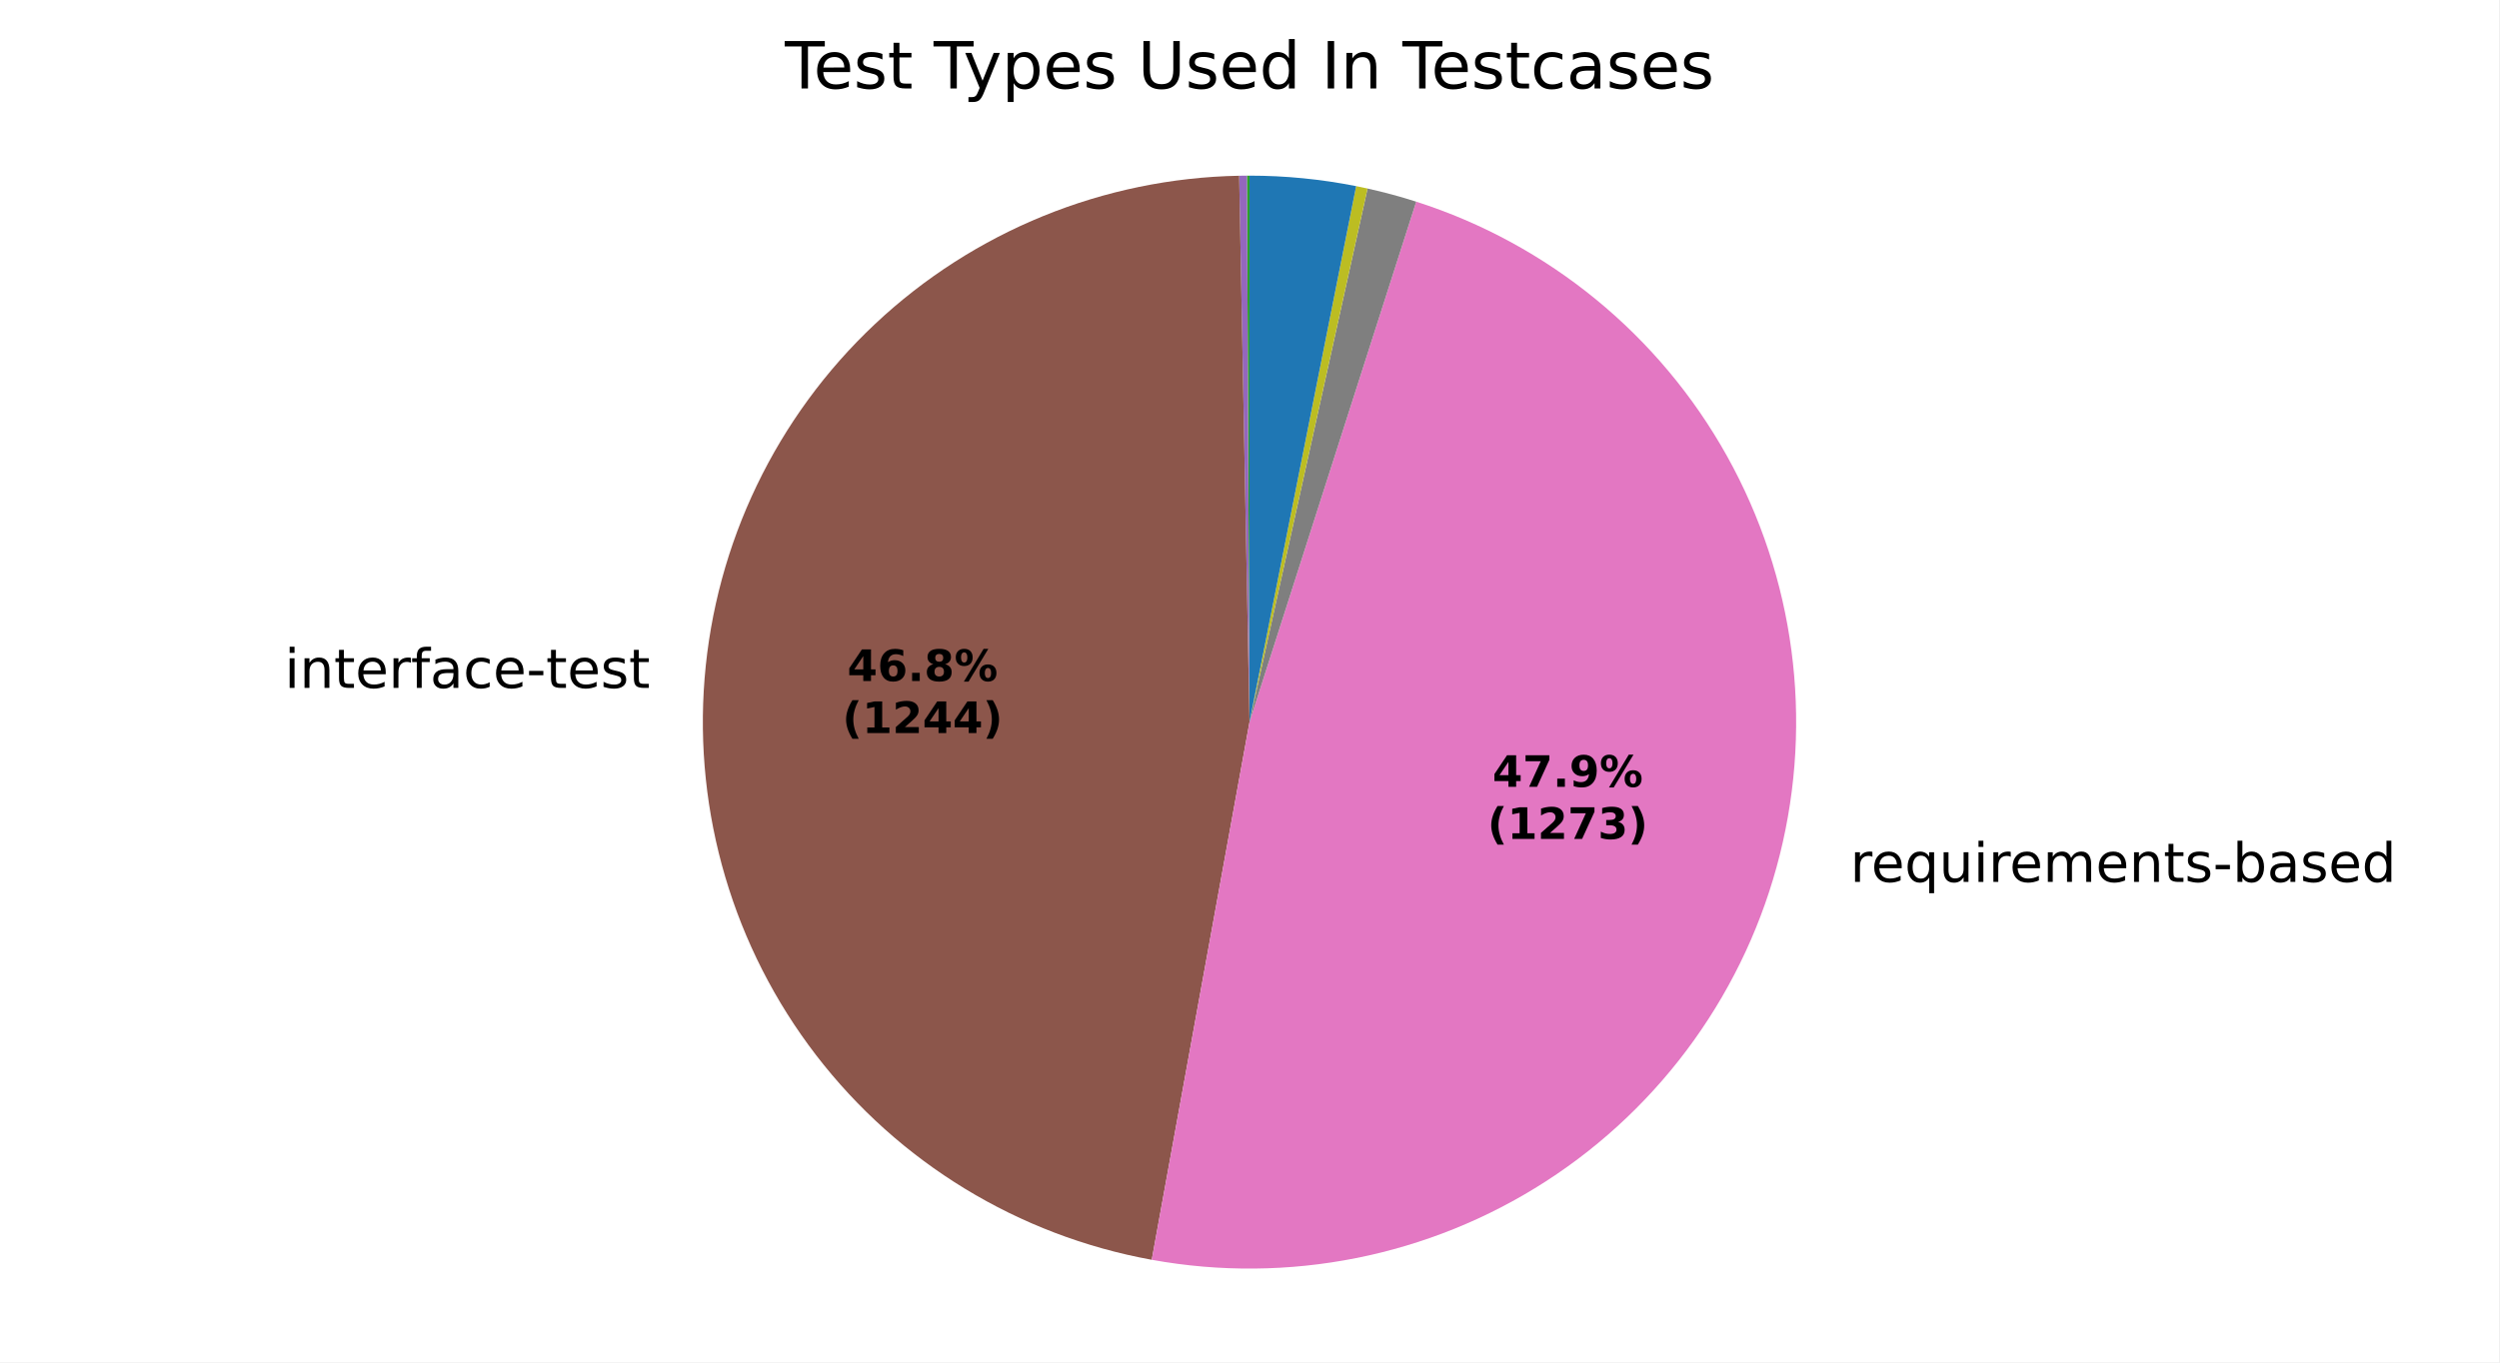
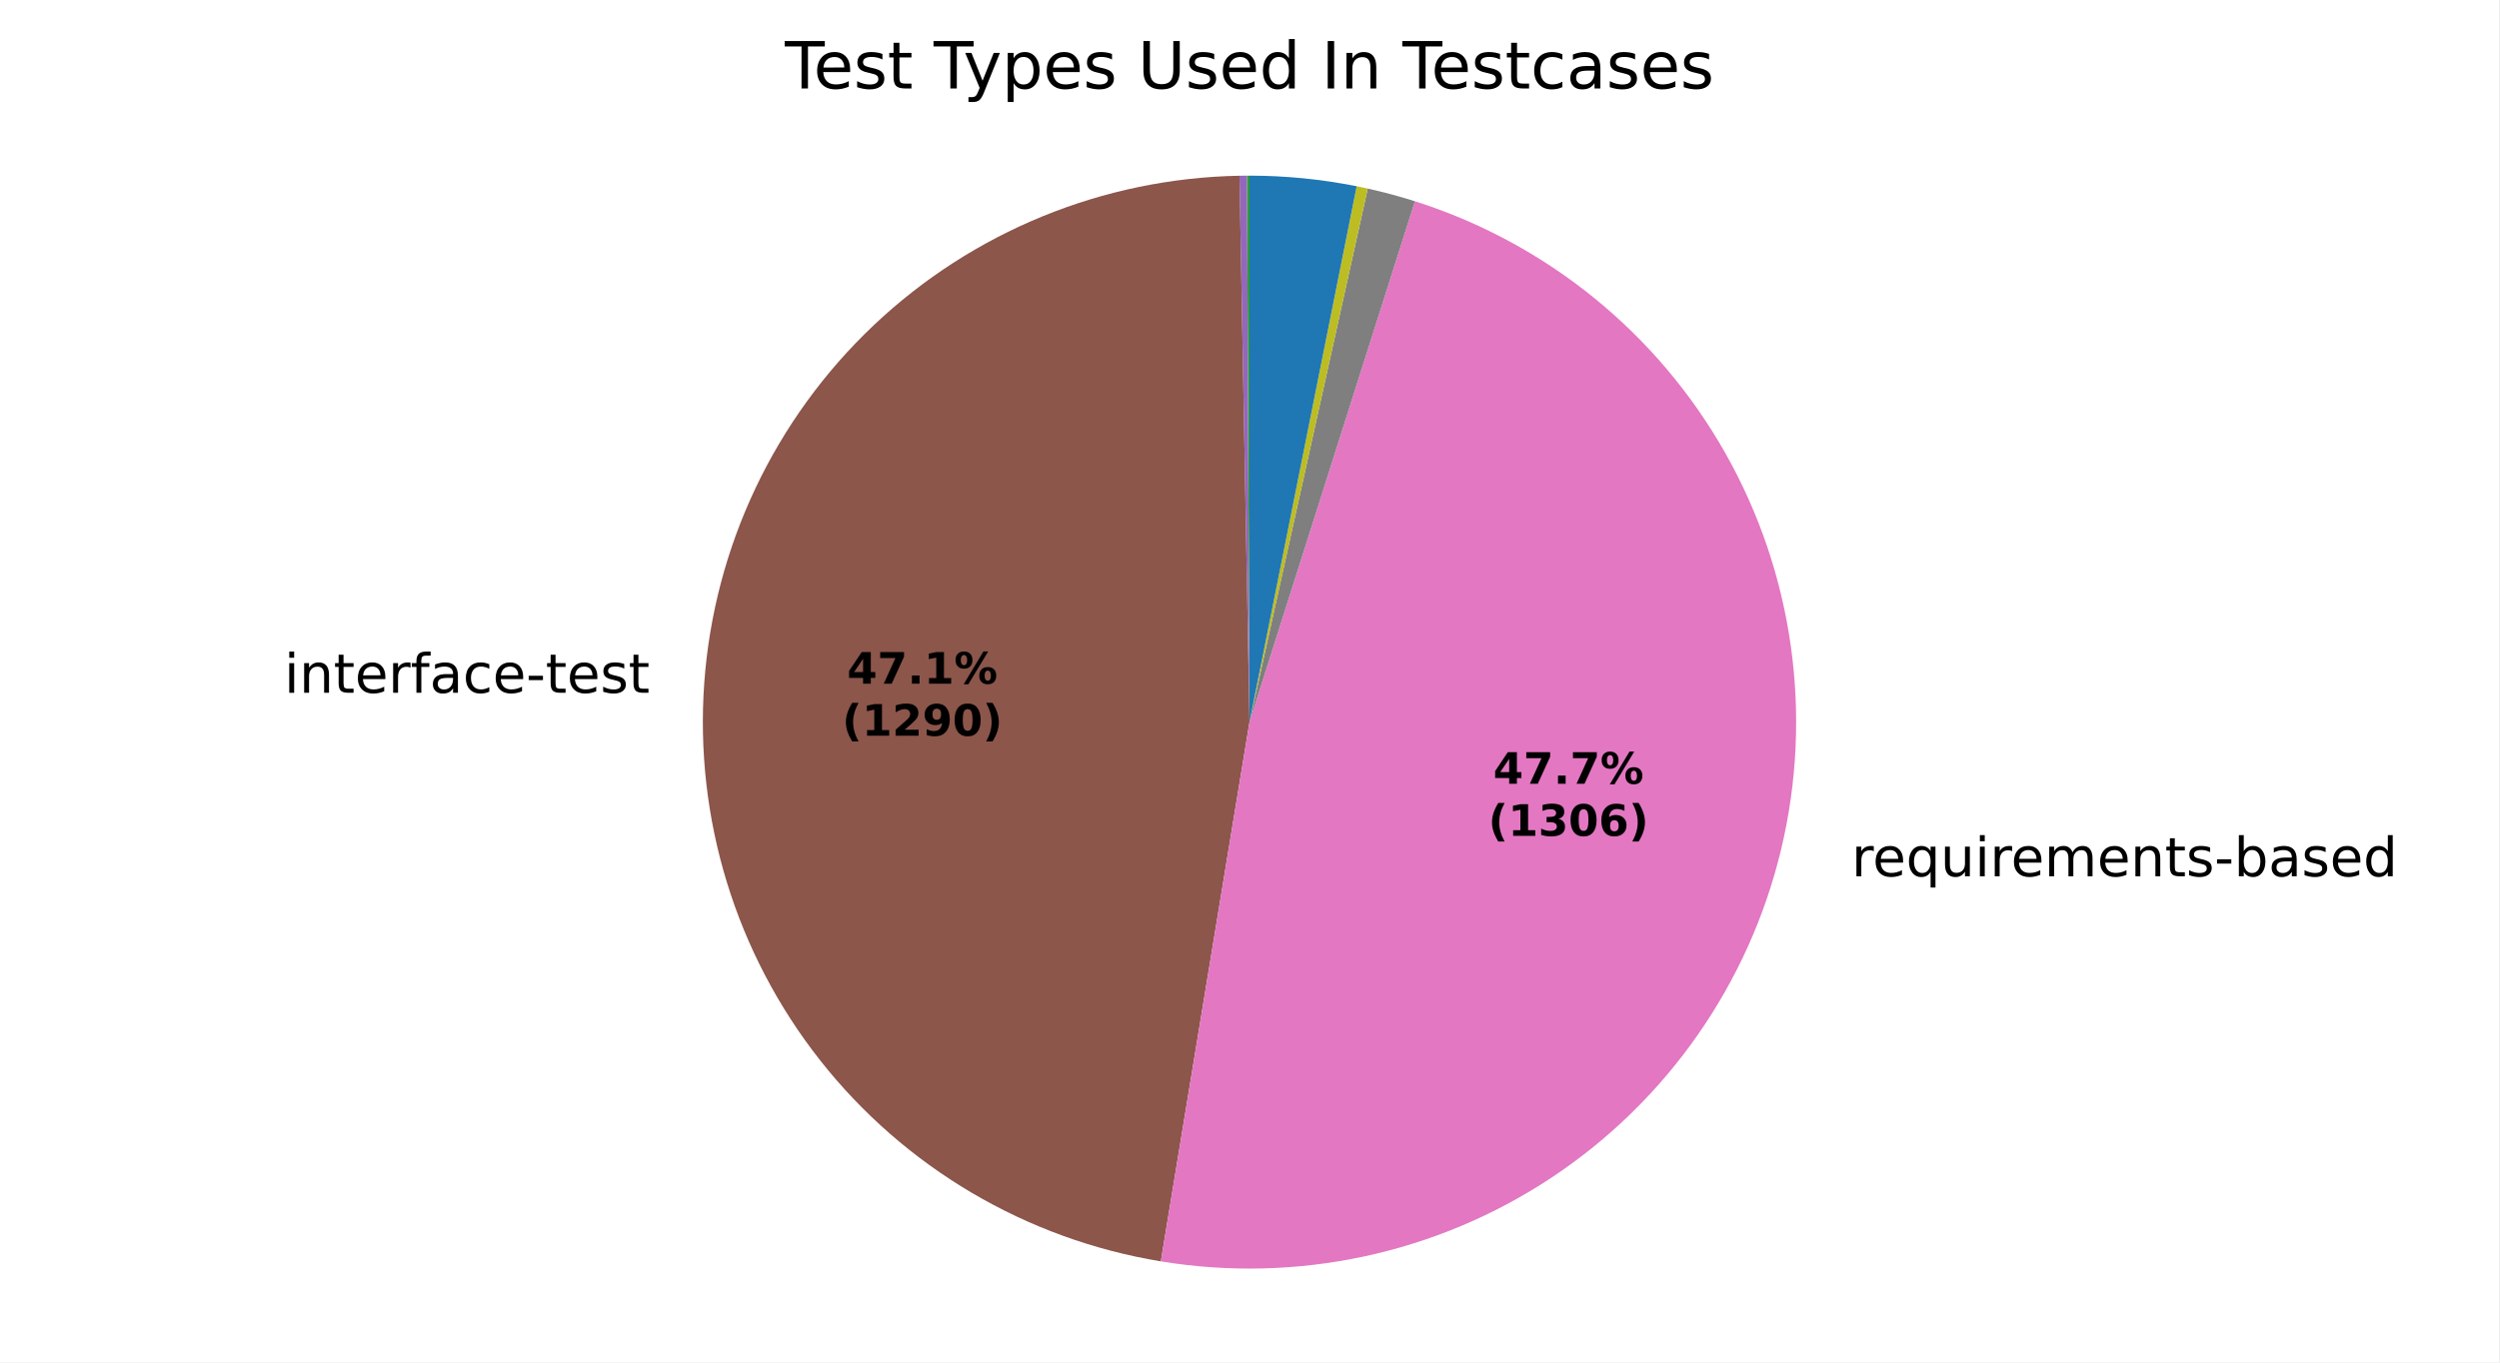
<svg xmlns="http://www.w3.org/2000/svg" xmlns:xlink="http://www.w3.org/1999/xlink" width="460.8pt" height="251.278pt" viewBox="0 0 460.8 251.278" version="1.1">
  <defs>
    <style type="text/css">*{stroke-linejoin: round; stroke-linecap: butt}</style>
  </defs>
  <g id="figure_1">
    <g id="patch_1">
      <path d="M 0 251.278  L 460.8 251.278  L 460.8 0  L 0 0  z " style="fill: #ffffff" />
    </g>
    <g id="axes_1">
      <g id="patch_2">
-         <path d="M 230.401 32.398  C 230.401 32.398 230.401 32.398 230.401 32.398  L 230.401 133.199  z " style="fill: #1f77b4" />
+         <path d="M 230.401 32.398  C 230.401 32.398 230.401 32.398 230.401 32.398  L 230.401 133.198  z " style="fill: #1f77b4" />
      </g>
      <g id="patch_3">
-         <path d="M 230.401 32.398  C 230.401 32.398 230.401 32.398 230.401 32.398  L 230.401 133.199  z " style="fill: #ff7f0e" />
+         <path d="M 230.401 32.398  C 230.401 32.398 230.401 32.398 230.401 32.398  L 230.401 133.198  z " style="fill: #ff7f0e" />
      </g>
      <g id="patch_4">
-         <path d="M 230.401 32.398  C 230.321 32.398 230.242 32.398 230.162 32.398  C 230.083 32.399 230.003 32.399 229.924 32.399  L 230.401 133.199  z " style="fill: #2ca02c" />
+         <path d="M 230.401 32.398  C 230.324 32.398 230.246 32.398 230.169 32.398  C 230.092 32.399 230.015 32.399 229.938 32.399  L 230.401 133.198  z " style="fill: #2ca02c" />
      </g>
      <g id="patch_5">
-         <path d="M 229.924 32.399  C 229.924 32.399 229.924 32.399 229.924 32.399  L 230.401 133.199  z " style="fill: #d62728" />
+         <path d="M 229.938 32.399  C 229.938 32.399 229.938 32.399 229.938 32.399  L 230.401 133.198  z " style="fill: #d62728" />
      </g>
      <g id="patch_6">
-         <path d="M 229.924 32.399  C 229.685 32.4 229.447 32.402 229.208 32.405  C 228.97 32.408 228.732 32.412 228.493 32.416  L 230.401 133.199  z " style="fill: #9467bd" />
+         <path d="M 229.938 32.399  C 229.707 32.4 229.475 32.402 229.244 32.405  C 229.013 32.407 228.782 32.411 228.55 32.415  L 230.401 133.198  z " style="fill: #9467bd" />
      </g>
      <g id="patch_7">
-         <path d="M 228.493 32.416  C 203.502 32.889 179.559 42.641 161.349 59.764  C 143.14 76.887 131.934 100.185 129.926 125.1  C 127.918 150.014 135.247 174.807 150.479 194.625  C 165.711 214.443 187.783 227.904 212.375 232.374  L 230.401 133.199  z " style="fill: #8c564b" />
+         <path d="M 228.55 32.415  C 203.408 32.877 179.326 42.731 161.072 60.026  C 142.817 77.322 131.68 100.837 129.864 125.918  C 128.047 150.999 135.681 175.874 151.253 195.619  C 166.825 215.364 189.236 228.585 214.05 232.664  L 230.401 133.198  z " style="fill: #8c564b" />
      </g>
      <g id="patch_8">
-         <path d="M 212.375 232.374  C 237.554 236.951 263.554 231.771 285.057 217.895  C 306.56 204.018 321.991 182.461 328.195 157.633  C 334.398 132.805 330.92 106.523 318.471 84.164  C 306.022 61.805 285.513 45.004 261.141 37.2  L 230.401 133.199  z " style="fill: #e377c2" />
+         <path d="M 214.05 232.664  C 239.178 236.795 264.961 231.253 286.174 217.163  C 307.386 203.073 322.49 181.455 328.425 156.69  C 334.36 131.926 330.696 105.81 318.174 83.635  C 305.653 61.461 285.182 44.834 260.911 37.126  L 230.401 133.198  z " style="fill: #e377c2" />
      </g>
      <g id="patch_9">
-         <path d="M 261.141 37.2  C 259.665 36.727 258.178 36.289 256.682 35.884  C 255.185 35.48 253.68 35.111 252.166 34.776  L 230.401 133.199  z " style="fill: #7f7f7f" />
+         <path d="M 260.911 37.126  C 259.478 36.671 258.035 36.248 256.583 35.858  C 255.131 35.467 253.67 35.109 252.202 34.784  L 230.401 133.198  z " style="fill: #7f7f7f" />
      </g>
      <g id="patch_10">
-         <path d="M 252.166 34.776  C 251.817 34.699 251.467 34.623 251.117 34.55  C 250.767 34.476 250.417 34.405 250.066 34.335  L 230.401 133.199  z " style="fill: #bcbd22" />
+         <path d="M 252.202 34.784  C 251.863 34.709 251.524 34.636 251.185 34.564  C 250.845 34.493 250.505 34.423 250.165 34.355  L 230.401 133.198  z " style="fill: #bcbd22" />
      </g>
      <g id="patch_11">
-         <path d="M 250.066 34.335  C 250.066 34.335 250.066 34.335 250.066 34.335  L 230.401 133.199  z " style="fill: #17becf" />
+         <path d="M 250.165 34.355  C 250.165 34.355 250.165 34.355 250.165 34.355  L 230.401 133.198  z " style="fill: #17becf" />
      </g>
      <g id="patch_12">
-         <path d="M 250.066 34.335  C 246.83 33.691 243.564 33.207 240.281 32.884  C 236.997 32.56 233.7 32.398 230.401 32.398  L 230.401 133.199  z " style="fill: #1f77b4" />
+         <path d="M 250.165 34.355  C 246.913 33.705 243.631 33.215 240.331 32.888  C 237.031 32.562 233.717 32.398 230.401 32.398  L 230.401 133.198  z " style="fill: #1f77b4" />
      </g>
      <g id="patch_13">
-         <path d="M 230.401 32.398  C 230.401 32.398 230.401 32.398 230.401 32.398  L 230.401 133.199  z " style="fill: #ff7f0e" />
+         <path d="M 230.401 32.398  C 230.401 32.398 230.401 32.398 230.401 32.398  L 230.401 133.198  z " style="fill: #ff7f0e" />
      </g>
      <g id="patch_14">
-         <path d="M 230.401 32.398  C 230.401 32.398 230.401 32.398 230.401 32.398  L 230.401 133.199  z " style="fill: #2ca02c" />
+         <path d="M 230.401 32.398  C 230.401 32.398 230.401 32.398 230.401 32.398  L 230.401 133.198  z " style="fill: #2ca02c" />
      </g>
      <g id="matplotlib.axis_1" />
      <g id="matplotlib.axis_2" />
      <g id="text_1">
-         <g transform="translate(49.28964 126.8878) scale(0.1 -0.1)">
+         <g transform="translate(49.22078 127.7883) scale(0.1 -0.1)">
          <defs>
            <path id="DejaVuSans-3" transform="scale(0.015625)" />
            <path id="DejaVuSans-4c" d="M 603 3500  L 1178 3500  L 1178 0  L 603 0  L 603 3500  z M 603 4863  L 1178 4863  L 1178 4134  L 603 4134  L 603 4863  z " transform="scale(0.015625)" />
            <path id="DejaVuSans-51" d="M 3513 2113  L 3513 0  L 2938 0  L 2938 2094  Q 2938 2591 2744 2837  Q 2550 3084 2163 3084  Q 1697 3084 1428 2787  Q 1159 2491 1159 1978  L 1159 0  L 581 0  L 581 3500  L 1159 3500  L 1159 2956  Q 1366 3272 1645 3428  Q 1925 3584 2291 3584  Q 2894 3584 3203 3211  Q 3513 2838 3513 2113  z " transform="scale(0.015625)" />
            <path id="DejaVuSans-57" d="M 1172 4494  L 1172 3500  L 2356 3500  L 2356 3053  L 1172 3053  L 1172 1153  Q 1172 725 1289 603  Q 1406 481 1766 481  L 2356 481  L 2356 0  L 1766 0  Q 1100 0 847 248  Q 594 497 594 1153  L 594 3053  L 172 3053  L 172 3500  L 594 3500  L 594 4494  L 1172 4494  z " transform="scale(0.015625)" />
            <path id="DejaVuSans-48" d="M 3597 1894  L 3597 1613  L 953 1613  Q 991 1019 1311 708  Q 1631 397 2203 397  Q 2534 397 2845 478  Q 3156 559 3463 722  L 3463 178  Q 3153 47 2828 -22  Q 2503 -91 2169 -91  Q 1331 -91 842 396  Q 353 884 353 1716  Q 353 2575 817 3079  Q 1281 3584 2069 3584  Q 2775 3584 3186 3129  Q 3597 2675 3597 1894  z M 3022 2063  Q 3016 2534 2758 2815  Q 2500 3097 2075 3097  Q 1594 3097 1305 2825  Q 1016 2553 972 2059  L 3022 2063  z " transform="scale(0.015625)" />
            <path id="DejaVuSans-55" d="M 2631 2963  Q 2534 3019 2420 3045  Q 2306 3072 2169 3072  Q 1681 3072 1420 2755  Q 1159 2438 1159 1844  L 1159 0  L 581 0  L 581 3500  L 1159 3500  L 1159 2956  Q 1341 3275 1631 3429  Q 1922 3584 2338 3584  Q 2397 3584 2469 3576  Q 2541 3569 2628 3553  L 2631 2963  z " transform="scale(0.015625)" />
            <path id="DejaVuSans-49" d="M 2375 4863  L 2375 4384  L 1825 4384  Q 1516 4384 1395 4259  Q 1275 4134 1275 3809  L 1275 3500  L 2222 3500  L 2222 3053  L 1275 3053  L 1275 0  L 697 0  L 697 3053  L 147 3053  L 147 3500  L 697 3500  L 697 3744  Q 697 4328 969 4595  Q 1241 4863 1831 4863  L 2375 4863  z " transform="scale(0.015625)" />
            <path id="DejaVuSans-44" d="M 2194 1759  Q 1497 1759 1228 1600  Q 959 1441 959 1056  Q 959 750 1161 570  Q 1363 391 1709 391  Q 2188 391 2477 730  Q 2766 1069 2766 1631  L 2766 1759  L 2194 1759  z M 3341 1997  L 3341 0  L 2766 0  L 2766 531  Q 2569 213 2275 61  Q 1981 -91 1556 -91  Q 1019 -91 701 211  Q 384 513 384 1019  Q 384 1609 779 1909  Q 1175 2209 1959 2209  L 2766 2209  L 2766 2266  Q 2766 2663 2505 2880  Q 2244 3097 1772 3097  Q 1472 3097 1187 3025  Q 903 2953 641 2809  L 641 3341  Q 956 3463 1253 3523  Q 1550 3584 1831 3584  Q 2591 3584 2966 3190  Q 3341 2797 3341 1997  z " transform="scale(0.015625)" />
            <path id="DejaVuSans-46" d="M 3122 3366  L 3122 2828  Q 2878 2963 2633 3030  Q 2388 3097 2138 3097  Q 1578 3097 1268 2742  Q 959 2388 959 1747  Q 959 1106 1268 751  Q 1578 397 2138 397  Q 2388 397 2633 464  Q 2878 531 3122 666  L 3122 134  Q 2881 22 2623 -34  Q 2366 -91 2075 -91  Q 1284 -91 818 406  Q 353 903 353 1747  Q 353 2603 823 3093  Q 1294 3584 2113 3584  Q 2378 3584 2631 3529  Q 2884 3475 3122 3366  z " transform="scale(0.015625)" />
            <path id="DejaVuSans-10" d="M 313 2009  L 1997 2009  L 1997 1497  L 313 1497  L 313 2009  z " transform="scale(0.015625)" />
            <path id="DejaVuSans-56" d="M 2834 3397  L 2834 2853  Q 2591 2978 2328 3040  Q 2066 3103 1784 3103  Q 1356 3103 1142 2972  Q 928 2841 928 2578  Q 928 2378 1081 2264  Q 1234 2150 1697 2047  L 1894 2003  Q 2506 1872 2764 1633  Q 3022 1394 3022 966  Q 3022 478 2636 193  Q 2250 -91 1575 -91  Q 1294 -91 989 -36  Q 684 19 347 128  L 347 722  Q 666 556 975 473  Q 1284 391 1588 391  Q 1994 391 2212 530  Q 2431 669 2431 922  Q 2431 1156 2273 1281  Q 2116 1406 1581 1522  L 1381 1569  Q 847 1681 609 1914  Q 372 2147 372 2553  Q 372 3047 722 3315  Q 1072 3584 1716 3584  Q 2034 3584 2315 3537  Q 2597 3491 2834 3397  z " transform="scale(0.015625)" />
          </defs>
          <use xlink:href="#DejaVuSans-3" />
          <use xlink:href="#DejaVuSans-4c" transform="translate(31.78125 0)" />
          <use xlink:href="#DejaVuSans-51" transform="translate(59.5625 0)" />
          <use xlink:href="#DejaVuSans-57" transform="translate(122.9375 0)" />
          <use xlink:href="#DejaVuSans-48" transform="translate(162.1406 0)" />
          <use xlink:href="#DejaVuSans-55" transform="translate(223.6719 0)" />
          <use xlink:href="#DejaVuSans-49" transform="translate(264.7812 0)" />
          <use xlink:href="#DejaVuSans-44" transform="translate(299.9844 0)" />
          <use xlink:href="#DejaVuSans-46" transform="translate(361.2656 0)" />
          <use xlink:href="#DejaVuSans-48" transform="translate(416.25 0)" />
          <use xlink:href="#DejaVuSans-10" transform="translate(477.7812 0)" />
          <use xlink:href="#DejaVuSans-57" transform="translate(513.8594 0)" />
          <use xlink:href="#DejaVuSans-48" transform="translate(553.0625 0)" />
          <use xlink:href="#DejaVuSans-56" transform="translate(614.5938 0)" />
          <use xlink:href="#DejaVuSans-57" transform="translate(666.6875 0)" />
        </g>
      </g>
      <g id="text_2">
-         <g transform="translate(337.9742 162.6747) scale(0.1 -0.1)">
+         <g transform="translate(338.2278 161.6377) scale(0.1 -0.1)">
          <defs>
            <path id="DejaVuSans-54" d="M 947 1747  Q 947 1113 1208 752  Q 1469 391 1925 391  Q 2381 391 2643 752  Q 2906 1113 2906 1747  Q 2906 2381 2643 2742  Q 2381 3103 1925 3103  Q 1469 3103 1208 2742  Q 947 2381 947 1747  z M 2906 525  Q 2725 213 2448 61  Q 2172 -91 1784 -91  Q 1150 -91 751 415  Q 353 922 353 1747  Q 353 2572 751 3078  Q 1150 3584 1784 3584  Q 2172 3584 2448 3432  Q 2725 3281 2906 2969  L 2906 3500  L 3481 3500  L 3481 -1331  L 2906 -1331  L 2906 525  z " transform="scale(0.015625)" />
            <path id="DejaVuSans-58" d="M 544 1381  L 544 3500  L 1119 3500  L 1119 1403  Q 1119 906 1312 657  Q 1506 409 1894 409  Q 2359 409 2629 706  Q 2900 1003 2900 1516  L 2900 3500  L 3475 3500  L 3475 0  L 2900 0  L 2900 538  Q 2691 219 2414 64  Q 2138 -91 1772 -91  Q 1169 -91 856 284  Q 544 659 544 1381  z M 1991 3584  L 1991 3584  z " transform="scale(0.015625)" />
            <path id="DejaVuSans-50" d="M 3328 2828  Q 3544 3216 3844 3400  Q 4144 3584 4550 3584  Q 5097 3584 5394 3201  Q 5691 2819 5691 2113  L 5691 0  L 5113 0  L 5113 2094  Q 5113 2597 4934 2840  Q 4756 3084 4391 3084  Q 3944 3084 3684 2787  Q 3425 2491 3425 1978  L 3425 0  L 2847 0  L 2847 2094  Q 2847 2600 2669 2842  Q 2491 3084 2119 3084  Q 1678 3084 1418 2786  Q 1159 2488 1159 1978  L 1159 0  L 581 0  L 581 3500  L 1159 3500  L 1159 2956  Q 1356 3278 1631 3431  Q 1906 3584 2284 3584  Q 2666 3584 2933 3390  Q 3200 3197 3328 2828  z " transform="scale(0.015625)" />
            <path id="DejaVuSans-45" d="M 3116 1747  Q 3116 2381 2855 2742  Q 2594 3103 2138 3103  Q 1681 3103 1420 2742  Q 1159 2381 1159 1747  Q 1159 1113 1420 752  Q 1681 391 2138 391  Q 2594 391 2855 752  Q 3116 1113 3116 1747  z M 1159 2969  Q 1341 3281 1617 3432  Q 1894 3584 2278 3584  Q 2916 3584 3314 3078  Q 3713 2572 3713 1747  Q 3713 922 3314 415  Q 2916 -91 2278 -91  Q 1894 -91 1617 61  Q 1341 213 1159 525  L 1159 0  L 581 0  L 581 4863  L 1159 4863  L 1159 2969  z " transform="scale(0.015625)" />
            <path id="DejaVuSans-47" d="M 2906 2969  L 2906 4863  L 3481 4863  L 3481 0  L 2906 0  L 2906 525  Q 2725 213 2448 61  Q 2172 -91 1784 -91  Q 1150 -91 751 415  Q 353 922 353 1747  Q 353 2572 751 3078  Q 1150 3584 1784 3584  Q 2172 3584 2448 3432  Q 2725 3281 2906 2969  z M 947 1747  Q 947 1113 1208 752  Q 1469 391 1925 391  Q 2381 391 2643 752  Q 2906 1113 2906 1747  Q 2906 2381 2643 2742  Q 2381 3103 1925 3103  Q 1469 3103 1208 2742  Q 947 2381 947 1747  z " transform="scale(0.015625)" />
          </defs>
          <use xlink:href="#DejaVuSans-3" />
          <use xlink:href="#DejaVuSans-55" transform="translate(31.78125 0)" />
          <use xlink:href="#DejaVuSans-48" transform="translate(70.6875 0)" />
          <use xlink:href="#DejaVuSans-54" transform="translate(132.2188 0)" />
          <use xlink:href="#DejaVuSans-58" transform="translate(195.7031 0)" />
          <use xlink:href="#DejaVuSans-4c" transform="translate(259.0781 0)" />
          <use xlink:href="#DejaVuSans-55" transform="translate(286.8594 0)" />
          <use xlink:href="#DejaVuSans-48" transform="translate(325.7656 0)" />
          <use xlink:href="#DejaVuSans-50" transform="translate(387.2969 0)" />
          <use xlink:href="#DejaVuSans-48" transform="translate(484.7031 0)" />
          <use xlink:href="#DejaVuSans-51" transform="translate(546.2344 0)" />
          <use xlink:href="#DejaVuSans-57" transform="translate(609.6094 0)" />
          <use xlink:href="#DejaVuSans-56" transform="translate(648.8125 0)" />
          <use xlink:href="#DejaVuSans-10" transform="translate(700.9062 0)" />
          <use xlink:href="#DejaVuSans-45" transform="translate(736.9844 0)" />
          <use xlink:href="#DejaVuSans-44" transform="translate(800.4688 0)" />
          <use xlink:href="#DejaVuSans-56" transform="translate(861.75 0)" />
          <use xlink:href="#DejaVuSans-48" transform="translate(913.8438 0)" />
          <use xlink:href="#DejaVuSans-47" transform="translate(975.375 0)" />
        </g>
      </g>
      <g id="text_3">
-         <g transform="translate(156.2391 125.6166) scale(0.08 -0.08)">
+         <g transform="translate(156.2015 126.1077) scale(0.08 -0.08)">
          <defs>
            <path id="DejaVuSans-Bold-17" d="M 2356 3675  L 1038 1722  L 2356 1722  L 2356 3675  z M 2156 4666  L 3494 4666  L 3494 1722  L 4159 1722  L 4159 850  L 3494 850  L 3494 0  L 2356 0  L 2356 850  L 288 850  L 288 1881  L 2156 4666  z " transform="scale(0.015625)" />
-             <path id="DejaVuSans-Bold-19" d="M 2316 2303  Q 2000 2303 1842 2098  Q 1684 1894 1684 1484  Q 1684 1075 1842 870  Q 2000 666 2316 666  Q 2634 666 2792 870  Q 2950 1075 2950 1484  Q 2950 1894 2792 2098  Q 2634 2303 2316 2303  z M 3803 4544  L 3803 3681  Q 3506 3822 3243 3889  Q 2981 3956 2731 3956  Q 2194 3956 1894 3657  Q 1594 3359 1544 2772  Q 1750 2925 1990 3001  Q 2231 3078 2516 3078  Q 3231 3078 3670 2659  Q 4109 2241 4109 1563  Q 4109 813 3618 361  Q 3128 -91 2303 -91  Q 1394 -91 895 523  Q 397 1138 397 2266  Q 397 3422 980 4083  Q 1563 4744 2578 4744  Q 2900 4744 3203 4694  Q 3506 4644 3803 4544  z " transform="scale(0.015625)" />
+             <path id="DejaVuSans-Bold-1a" d="M 428 4666  L 3944 4666  L 3944 3988  L 2125 0  L 953 0  L 2675 3781  L 428 3781  L 428 4666  z " transform="scale(0.015625)" />
            <path id="DejaVuSans-Bold-11" d="M 653 1209  L 1778 1209  L 1778 0  L 653 0  L 653 1209  z " transform="scale(0.015625)" />
-             <path id="DejaVuSans-Bold-1b" d="M 2228 2088  Q 1891 2088 1709 1903  Q 1528 1719 1528 1375  Q 1528 1031 1709 848  Q 1891 666 2228 666  Q 2563 666 2741 848  Q 2919 1031 2919 1375  Q 2919 1722 2741 1905  Q 2563 2088 2228 2088  z M 1350 2484  Q 925 2613 709 2878  Q 494 3144 494 3541  Q 494 4131 934 4440  Q 1375 4750 2228 4750  Q 3075 4750 3515 4442  Q 3956 4134 3956 3541  Q 3956 3144 3739 2878  Q 3522 2613 3097 2484  Q 3572 2353 3814 2058  Q 4056 1763 4056 1313  Q 4056 619 3595 264  Q 3134 -91 2228 -91  Q 1319 -91 855 264  Q 391 619 391 1313  Q 391 1763 633 2058  Q 875 2353 1350 2484  z M 1631 3419  Q 1631 3141 1786 2991  Q 1941 2841 2228 2841  Q 2509 2841 2662 2991  Q 2816 3141 2816 3419  Q 2816 3697 2662 3845  Q 2509 3994 2228 3994  Q 1941 3994 1786 3844  Q 1631 3694 1631 3419  z " transform="scale(0.015625)" />
+             <path id="DejaVuSans-Bold-14" d="M 750 831  L 1813 831  L 1813 3847  L 722 3622  L 722 4441  L 1806 4666  L 2950 4666  L 2950 831  L 4013 831  L 4013 0  L 750 0  L 750 831  z " transform="scale(0.015625)" />
            <path id="DejaVuSans-Bold-8" d="M 4959 1925  Q 4738 1925 4616 1733  Q 4494 1541 4494 1184  Q 4494 825 4614 633  Q 4734 441 4959 441  Q 5184 441 5303 633  Q 5422 825 5422 1184  Q 5422 1541 5301 1733  Q 5181 1925 4959 1925  z M 4959 2450  Q 5541 2450 5875 2112  Q 6209 1775 6209 1184  Q 6209 594 5875 251  Q 5541 -91 4959 -91  Q 4378 -91 4042 251  Q 3706 594 3706 1184  Q 3706 1772 4042 2111  Q 4378 2450 4959 2450  z M 2094 -91  L 1403 -91  L 4319 4750  L 5013 4750  L 2094 -91  z M 1453 4750  Q 2034 4750 2367 4411  Q 2700 4072 2700 3481  Q 2700 2891 2367 2550  Q 2034 2209 1453 2209  Q 872 2209 539 2550  Q 206 2891 206 3481  Q 206 4072 539 4411  Q 872 4750 1453 4750  z M 1453 4225  Q 1228 4225 1106 4031  Q 984 3838 984 3481  Q 984 3122 1106 2926  Q 1228 2731 1453 2731  Q 1678 2731 1798 2926  Q 1919 3122 1919 3481  Q 1919 3838 1797 4031  Q 1675 4225 1453 4225  z " transform="scale(0.015625)" />
          </defs>
          <use xlink:href="#DejaVuSans-Bold-17" />
-           <use xlink:href="#DejaVuSans-Bold-19" transform="translate(69.57812 0)" />
+           <use xlink:href="#DejaVuSans-Bold-1a" transform="translate(69.57812 0)" />
          <use xlink:href="#DejaVuSans-Bold-11" transform="translate(139.1562 0)" />
-           <use xlink:href="#DejaVuSans-Bold-1b" transform="translate(177.1406 0)" />
+           <use xlink:href="#DejaVuSans-Bold-14" transform="translate(177.1406 0)" />
          <use xlink:href="#DejaVuSans-Bold-8" transform="translate(246.7188 0)" />
        </g>
-         <g transform="translate(155.3272 135.2181) scale(0.08 -0.08)">
+         <g transform="translate(155.2896 135.7093) scale(0.08 -0.08)">
          <defs>
            <path id="DejaVuSans-Bold-b" d="M 2413 -844  L 1484 -844  Q 1006 -72 778 623  Q 550 1319 550 2003  Q 550 2688 779 3389  Q 1009 4091 1484 4856  L 2413 4856  Q 2013 4116 1813 3408  Q 1613 2700 1613 2009  Q 1613 1319 1811 609  Q 2009 -100 2413 -844  z " transform="scale(0.015625)" />
-             <path id="DejaVuSans-Bold-14" d="M 750 831  L 1813 831  L 1813 3847  L 722 3622  L 722 4441  L 1806 4666  L 2950 4666  L 2950 831  L 4013 831  L 4013 0  L 750 0  L 750 831  z " transform="scale(0.015625)" />
            <path id="DejaVuSans-Bold-15" d="M 1844 884  L 3897 884  L 3897 0  L 506 0  L 506 884  L 2209 2388  Q 2438 2594 2547 2791  Q 2656 2988 2656 3200  Q 2656 3528 2436 3728  Q 2216 3928 1850 3928  Q 1569 3928 1234 3808  Q 900 3688 519 3450  L 519 4475  Q 925 4609 1322 4679  Q 1719 4750 2100 4750  Q 2938 4750 3402 4381  Q 3866 4013 3866 3353  Q 3866 2972 3669 2642  Q 3472 2313 2841 1759  L 1844 884  z " transform="scale(0.015625)" />
+             <path id="DejaVuSans-Bold-1c" d="M 641 103  L 641 966  Q 928 831 1190 764  Q 1453 697 1709 697  Q 2247 697 2547 995  Q 2847 1294 2900 1881  Q 2688 1725 2447 1647  Q 2206 1569 1925 1569  Q 1209 1569 770 1986  Q 331 2403 331 3084  Q 331 3838 820 4291  Q 1309 4744 2131 4744  Q 3044 4744 3544 4128  Q 4044 3513 4044 2388  Q 4044 1231 3459 570  Q 2875 -91 1856 -91  Q 1528 -91 1228 -42  Q 928 6 641 103  z M 2125 2350  Q 2441 2350 2600 2554  Q 2759 2759 2759 3169  Q 2759 3575 2600 3781  Q 2441 3988 2125 3988  Q 1809 3988 1650 3781  Q 1491 3575 1491 3169  Q 1491 2759 1650 2554  Q 1809 2350 2125 2350  z " transform="scale(0.015625)" />
+             <path id="DejaVuSans-Bold-13" d="M 2944 2338  Q 2944 3213 2780 3570  Q 2616 3928 2228 3928  Q 1841 3928 1675 3570  Q 1509 3213 1509 2338  Q 1509 1453 1675 1090  Q 1841 728 2228 728  Q 2613 728 2778 1090  Q 2944 1453 2944 2338  z M 4147 2328  Q 4147 1169 3647 539  Q 3147 -91 2228 -91  Q 1306 -91 806 539  Q 306 1169 306 2328  Q 306 3491 806 4120  Q 1306 4750 2228 4750  Q 3147 4750 3647 4120  Q 4147 3491 4147 2328  z " transform="scale(0.015625)" />
            <path id="DejaVuSans-Bold-c" d="M 513 -844  Q 913 -100 1113 609  Q 1313 1319 1313 2009  Q 1313 2700 1113 3408  Q 913 4116 513 4856  L 1441 4856  Q 1916 4091 2145 3389  Q 2375 2688 2375 2003  Q 2375 1319 2147 623  Q 1919 -72 1441 -844  L 513 -844  z " transform="scale(0.015625)" />
          </defs>
          <use xlink:href="#DejaVuSans-Bold-b" />
          <use xlink:href="#DejaVuSans-Bold-14" transform="translate(45.70312 0)" />
          <use xlink:href="#DejaVuSans-Bold-15" transform="translate(115.2812 0)" />
-           <use xlink:href="#DejaVuSans-Bold-17" transform="translate(184.8594 0)" />
-           <use xlink:href="#DejaVuSans-Bold-17" transform="translate(254.4375 0)" />
+           <use xlink:href="#DejaVuSans-Bold-1c" transform="translate(184.8594 0)" />
+           <use xlink:href="#DejaVuSans-Bold-13" transform="translate(254.4375 0)" />
          <use xlink:href="#DejaVuSans-Bold-c" transform="translate(324.0156 0)" />
        </g>
      </g>
      <g id="text_4">
-         <g transform="translate(275.2003 145.1367) scale(0.08 -0.08)">
-           <defs>
-             <path id="DejaVuSans-Bold-1a" d="M 428 4666  L 3944 4666  L 3944 3988  L 2125 0  L 953 0  L 2675 3781  L 428 3781  L 428 4666  z " transform="scale(0.015625)" />
-             <path id="DejaVuSans-Bold-1c" d="M 641 103  L 641 966  Q 928 831 1190 764  Q 1453 697 1709 697  Q 2247 697 2547 995  Q 2847 1294 2900 1881  Q 2688 1725 2447 1647  Q 2206 1569 1925 1569  Q 1209 1569 770 1986  Q 331 2403 331 3084  Q 331 3838 820 4291  Q 1309 4744 2131 4744  Q 3044 4744 3544 4128  Q 4044 3513 4044 2388  Q 4044 1231 3459 570  Q 2875 -91 1856 -91  Q 1528 -91 1228 -42  Q 928 6 641 103  z M 2125 2350  Q 2441 2350 2600 2554  Q 2759 2759 2759 3169  Q 2759 3575 2600 3781  Q 2441 3988 2125 3988  Q 1809 3988 1650 3781  Q 1491 3575 1491 3169  Q 1491 2759 1650 2554  Q 1809 2350 2125 2350  z " transform="scale(0.015625)" />
-           </defs>
+         <g transform="translate(275.3386 144.571) scale(0.08 -0.08)">
          <use xlink:href="#DejaVuSans-Bold-17" />
          <use xlink:href="#DejaVuSans-Bold-1a" transform="translate(69.57812 0)" />
          <use xlink:href="#DejaVuSans-Bold-11" transform="translate(139.1562 0)" />
-           <use xlink:href="#DejaVuSans-Bold-1c" transform="translate(177.1406 0)" />
+           <use xlink:href="#DejaVuSans-Bold-1a" transform="translate(177.1406 0)" />
          <use xlink:href="#DejaVuSans-Bold-8" transform="translate(246.7188 0)" />
        </g>
-         <g transform="translate(274.2884 154.7383) scale(0.08 -0.08)">
+         <g transform="translate(274.4267 154.1726) scale(0.08 -0.08)">
          <defs>
            <path id="DejaVuSans-Bold-16" d="M 2981 2516  Q 3453 2394 3698 2092  Q 3944 1791 3944 1325  Q 3944 631 3412 270  Q 2881 -91 1863 -91  Q 1503 -91 1142 -33  Q 781 25 428 141  L 428 1069  Q 766 900 1098 814  Q 1431 728 1753 728  Q 2231 728 2486 893  Q 2741 1059 2741 1369  Q 2741 1688 2480 1852  Q 2219 2016 1709 2016  L 1228 2016  L 1228 2791  L 1734 2791  Q 2188 2791 2409 2933  Q 2631 3075 2631 3366  Q 2631 3634 2415 3781  Q 2200 3928 1806 3928  Q 1516 3928 1219 3862  Q 922 3797 628 3669  L 628 4550  Q 984 4650 1334 4700  Q 1684 4750 2022 4750  Q 2931 4750 3382 4451  Q 3834 4153 3834 3553  Q 3834 3144 3618 2883  Q 3403 2622 2981 2516  z " transform="scale(0.015625)" />
+             <path id="DejaVuSans-Bold-19" d="M 2316 2303  Q 2000 2303 1842 2098  Q 1684 1894 1684 1484  Q 1684 1075 1842 870  Q 2000 666 2316 666  Q 2634 666 2792 870  Q 2950 1075 2950 1484  Q 2950 1894 2792 2098  Q 2634 2303 2316 2303  z M 3803 4544  L 3803 3681  Q 3506 3822 3243 3889  Q 2981 3956 2731 3956  Q 2194 3956 1894 3657  Q 1594 3359 1544 2772  Q 1750 2925 1990 3001  Q 2231 3078 2516 3078  Q 3231 3078 3670 2659  Q 4109 2241 4109 1563  Q 4109 813 3618 361  Q 3128 -91 2303 -91  Q 1394 -91 895 523  Q 397 1138 397 2266  Q 397 3422 980 4083  Q 1563 4744 2578 4744  Q 2900 4744 3203 4694  Q 3506 4644 3803 4544  z " transform="scale(0.015625)" />
          </defs>
          <use xlink:href="#DejaVuSans-Bold-b" />
          <use xlink:href="#DejaVuSans-Bold-14" transform="translate(45.70312 0)" />
-           <use xlink:href="#DejaVuSans-Bold-15" transform="translate(115.2812 0)" />
-           <use xlink:href="#DejaVuSans-Bold-1a" transform="translate(184.8594 0)" />
-           <use xlink:href="#DejaVuSans-Bold-16" transform="translate(254.4375 0)" />
+           <use xlink:href="#DejaVuSans-Bold-16" transform="translate(115.2812 0)" />
+           <use xlink:href="#DejaVuSans-Bold-13" transform="translate(184.8594 0)" />
+           <use xlink:href="#DejaVuSans-Bold-19" transform="translate(254.4375 0)" />
          <use xlink:href="#DejaVuSans-Bold-c" transform="translate(324.0156 0)" />
        </g>
      </g>
      <g id="text_5">
        <g transform="translate(144.7247 16.31812) scale(0.12 -0.12)">
          <defs>
            <path id="DejaVuSans-37" d="M -19 4666  L 3928 4666  L 3928 4134  L 2272 4134  L 2272 0  L 1638 0  L 1638 4134  L -19 4134  L -19 4666  z " transform="scale(0.015625)" />
            <path id="DejaVuSans-5c" d="M 2059 -325  Q 1816 -950 1584 -1140  Q 1353 -1331 966 -1331  L 506 -1331  L 506 -850  L 844 -850  Q 1081 -850 1212 -737  Q 1344 -625 1503 -206  L 1606 56  L 191 3500  L 800 3500  L 1894 763  L 2988 3500  L 3597 3500  L 2059 -325  z " transform="scale(0.015625)" />
            <path id="DejaVuSans-53" d="M 1159 525  L 1159 -1331  L 581 -1331  L 581 3500  L 1159 3500  L 1159 2969  Q 1341 3281 1617 3432  Q 1894 3584 2278 3584  Q 2916 3584 3314 3078  Q 3713 2572 3713 1747  Q 3713 922 3314 415  Q 2916 -91 2278 -91  Q 1894 -91 1617 61  Q 1341 213 1159 525  z M 3116 1747  Q 3116 2381 2855 2742  Q 2594 3103 2138 3103  Q 1681 3103 1420 2742  Q 1159 2381 1159 1747  Q 1159 1113 1420 752  Q 1681 391 2138 391  Q 2594 391 2855 752  Q 3116 1113 3116 1747  z " transform="scale(0.015625)" />
            <path id="DejaVuSans-38" d="M 556 4666  L 1191 4666  L 1191 1831  Q 1191 1081 1462 751  Q 1734 422 2344 422  Q 2950 422 3222 751  Q 3494 1081 3494 1831  L 3494 4666  L 4128 4666  L 4128 1753  Q 4128 841 3676 375  Q 3225 -91 2344 -91  Q 1459 -91 1007 375  Q 556 841 556 1753  L 556 4666  z " transform="scale(0.015625)" />
            <path id="DejaVuSans-2c" d="M 628 4666  L 1259 4666  L 1259 0  L 628 0  L 628 4666  z " transform="scale(0.015625)" />
          </defs>
          <use xlink:href="#DejaVuSans-37" />
          <use xlink:href="#DejaVuSans-48" transform="translate(44.09375 0)" />
          <use xlink:href="#DejaVuSans-56" transform="translate(105.625 0)" />
          <use xlink:href="#DejaVuSans-57" transform="translate(157.7188 0)" />
          <use xlink:href="#DejaVuSans-3" transform="translate(196.9219 0)" />
          <use xlink:href="#DejaVuSans-37" transform="translate(228.7031 0)" />
          <use xlink:href="#DejaVuSans-5c" transform="translate(274.2031 0)" />
          <use xlink:href="#DejaVuSans-53" transform="translate(333.3906 0)" />
          <use xlink:href="#DejaVuSans-48" transform="translate(396.875 0)" />
          <use xlink:href="#DejaVuSans-56" transform="translate(458.4062 0)" />
          <use xlink:href="#DejaVuSans-3" transform="translate(510.5 0)" />
          <use xlink:href="#DejaVuSans-38" transform="translate(542.2812 0)" />
          <use xlink:href="#DejaVuSans-56" transform="translate(615.4688 0)" />
          <use xlink:href="#DejaVuSans-48" transform="translate(667.5625 0)" />
          <use xlink:href="#DejaVuSans-47" transform="translate(729.0938 0)" />
          <use xlink:href="#DejaVuSans-3" transform="translate(792.5781 0)" />
          <use xlink:href="#DejaVuSans-2c" transform="translate(824.3594 0)" />
          <use xlink:href="#DejaVuSans-51" transform="translate(853.8594 0)" />
          <use xlink:href="#DejaVuSans-3" transform="translate(917.2344 0)" />
          <use xlink:href="#DejaVuSans-37" transform="translate(949.0156 0)" />
          <use xlink:href="#DejaVuSans-48" transform="translate(993.1094 0)" />
          <use xlink:href="#DejaVuSans-56" transform="translate(1054.641 0)" />
          <use xlink:href="#DejaVuSans-57" transform="translate(1106.734 0)" />
          <use xlink:href="#DejaVuSans-46" transform="translate(1145.938 0)" />
          <use xlink:href="#DejaVuSans-44" transform="translate(1200.922 0)" />
          <use xlink:href="#DejaVuSans-56" transform="translate(1262.203 0)" />
          <use xlink:href="#DejaVuSans-48" transform="translate(1314.297 0)" />
          <use xlink:href="#DejaVuSans-56" transform="translate(1375.828 0)" />
        </g>
      </g>
    </g>
  </g>
</svg>
